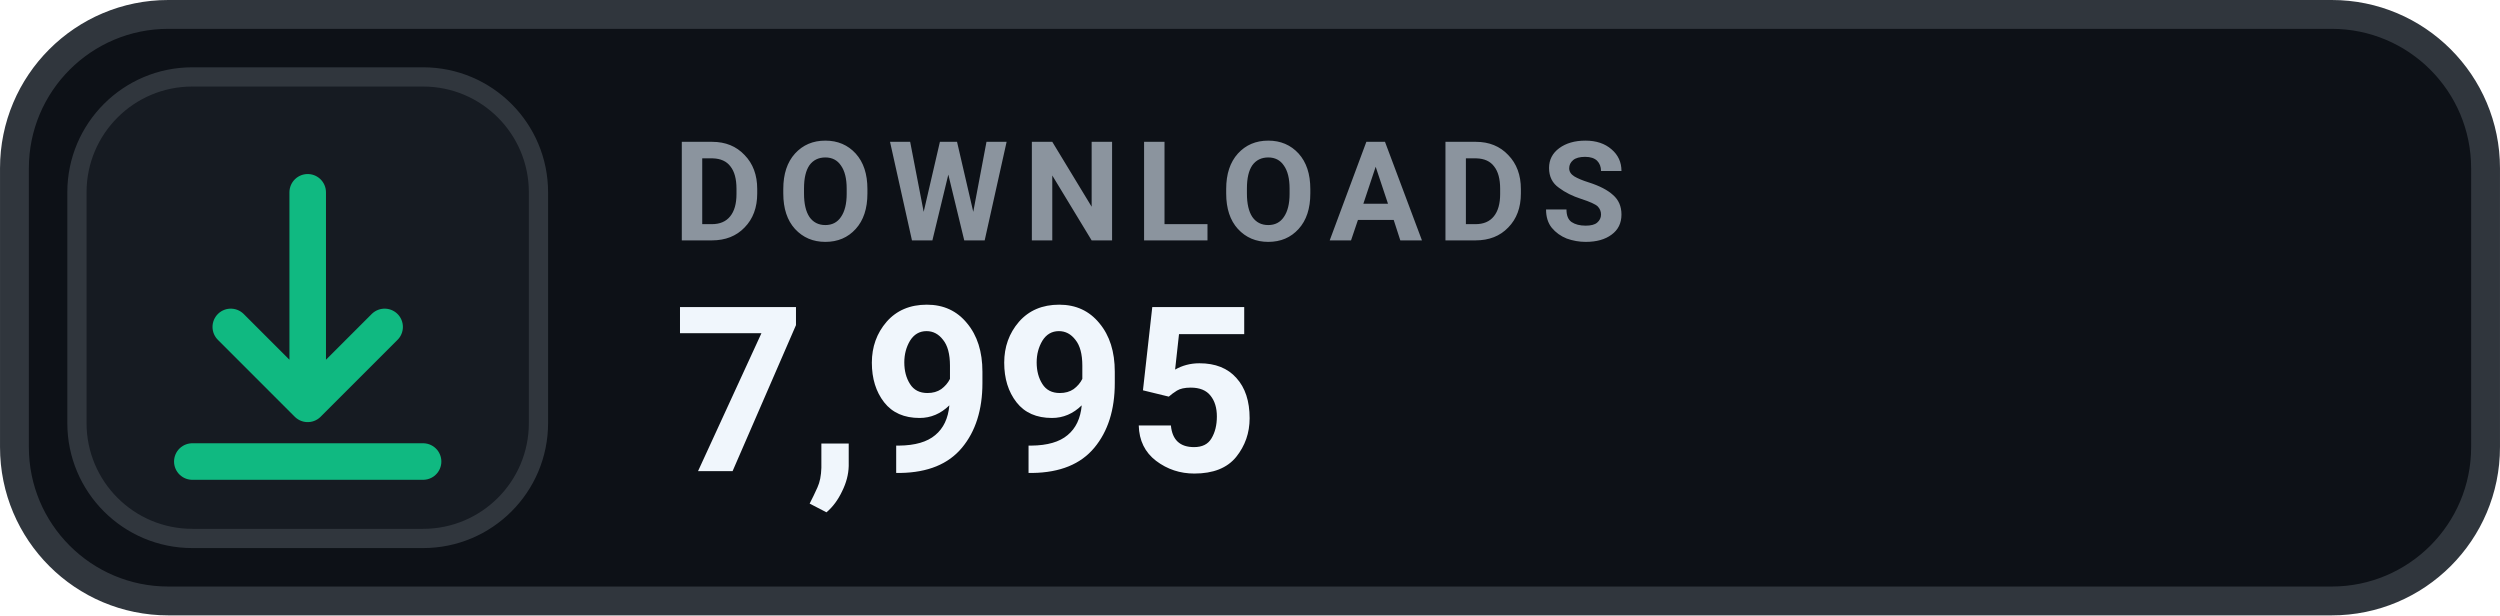
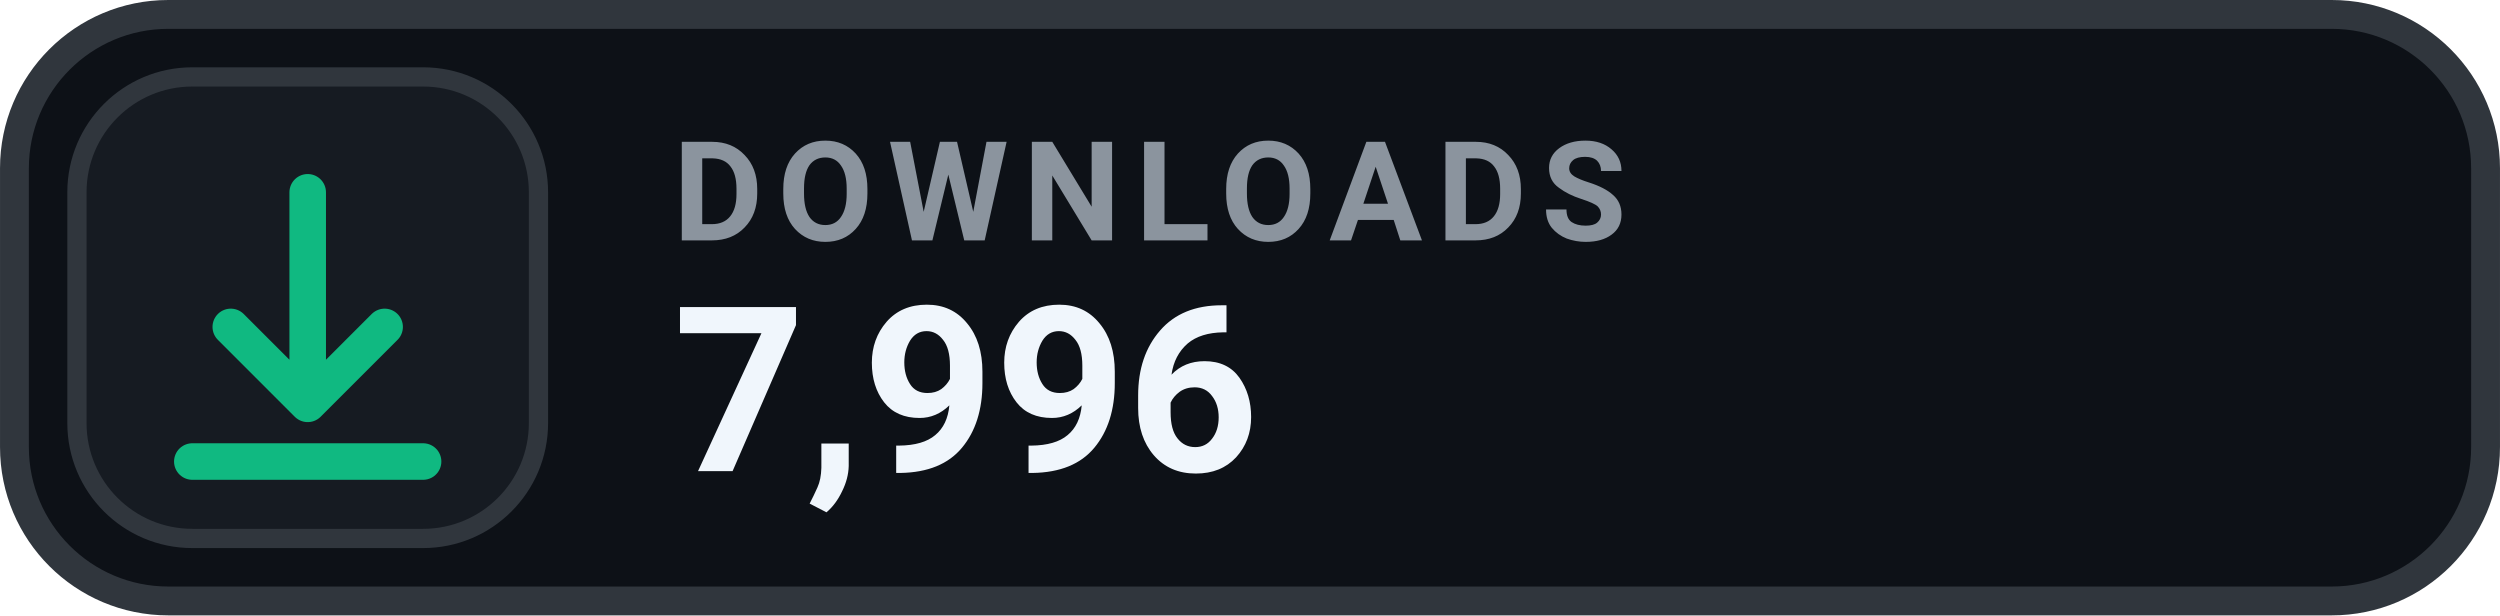
- <svg xmlns="http://www.w3.org/2000/svg" width="126" height="31.015" viewBox="0 0 130 32" role="img" aria-label="DOWNLOADS 7,995">
+ <svg xmlns="http://www.w3.org/2000/svg" width="126" height="31.015" viewBox="0 0 130 32" role="img" aria-label="DOWNLOADS 7,996">
  <rect x=".75" y=".75" width="128.5" height="30.5" rx="8" fill="#0D1117" stroke="#30363D" stroke-width="1.5" />
  <rect x="4" y="4" width="24" height="24" rx="6" fill="#161B22" stroke="#30363D" stroke-width="1" />
  <g transform="translate(16 16)" style="color:#10B981;">
    <path d="M0 -6 v11 m0 0 l4 -4 m-4 4 l-4 -4 M-6 8 h12" fill="none" stroke="currentColor" stroke-width="1.9" stroke-linecap="round" stroke-linejoin="round" />
  </g>
  <text x="35" y="12.5" fill="#8B949E" font-family="-apple-system,BlinkMacSystemFont,'Segoe UI',Roboto,Helvetica,Arial,sans-serif" font-size="7.2" font-weight="700" letter-spacing=".75">DOWNLOADS</text>
-   <text x="35" y="24.5" fill="#F0F6FC" font-family="-apple-system,BlinkMacSystemFont,'Segoe UI',Roboto,Helvetica,Arial,sans-serif" font-size="12" font-weight="700">7,995</text>
+   <text x="35" y="24.5" fill="#F0F6FC" font-family="-apple-system,BlinkMacSystemFont,'Segoe UI',Roboto,Helvetica,Arial,sans-serif" font-size="12" font-weight="700">7,996</text>
</svg>
